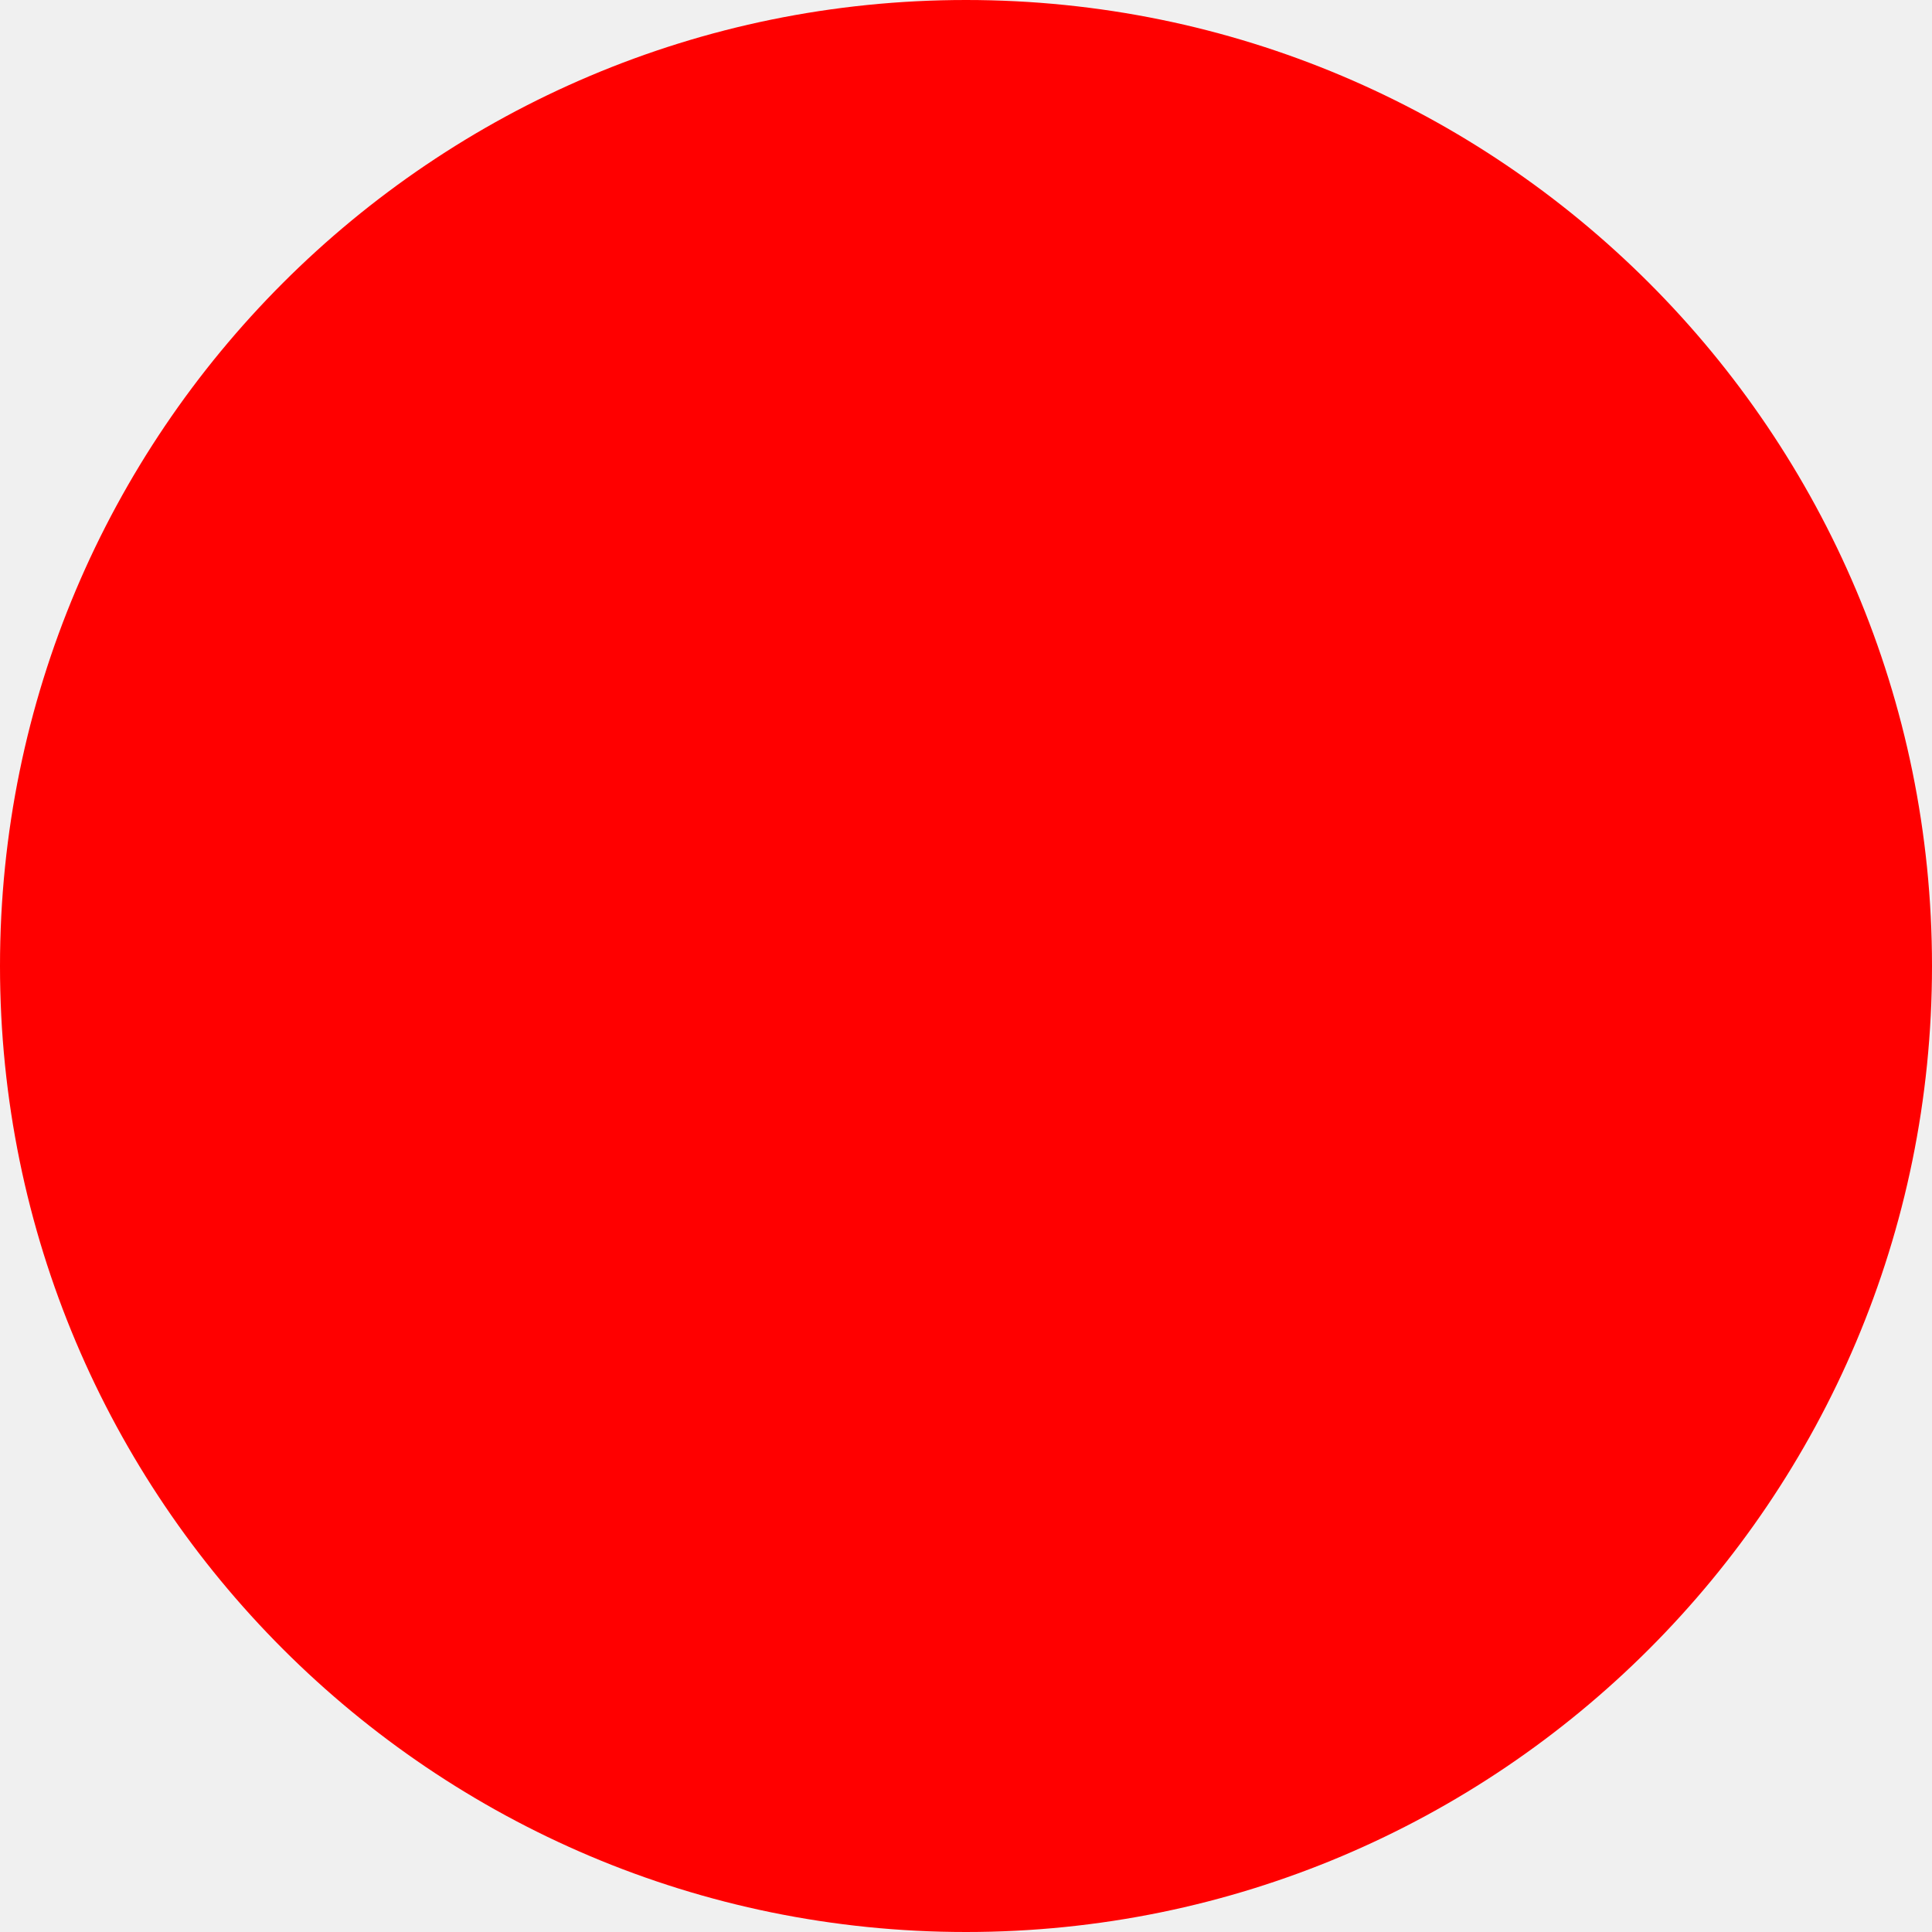
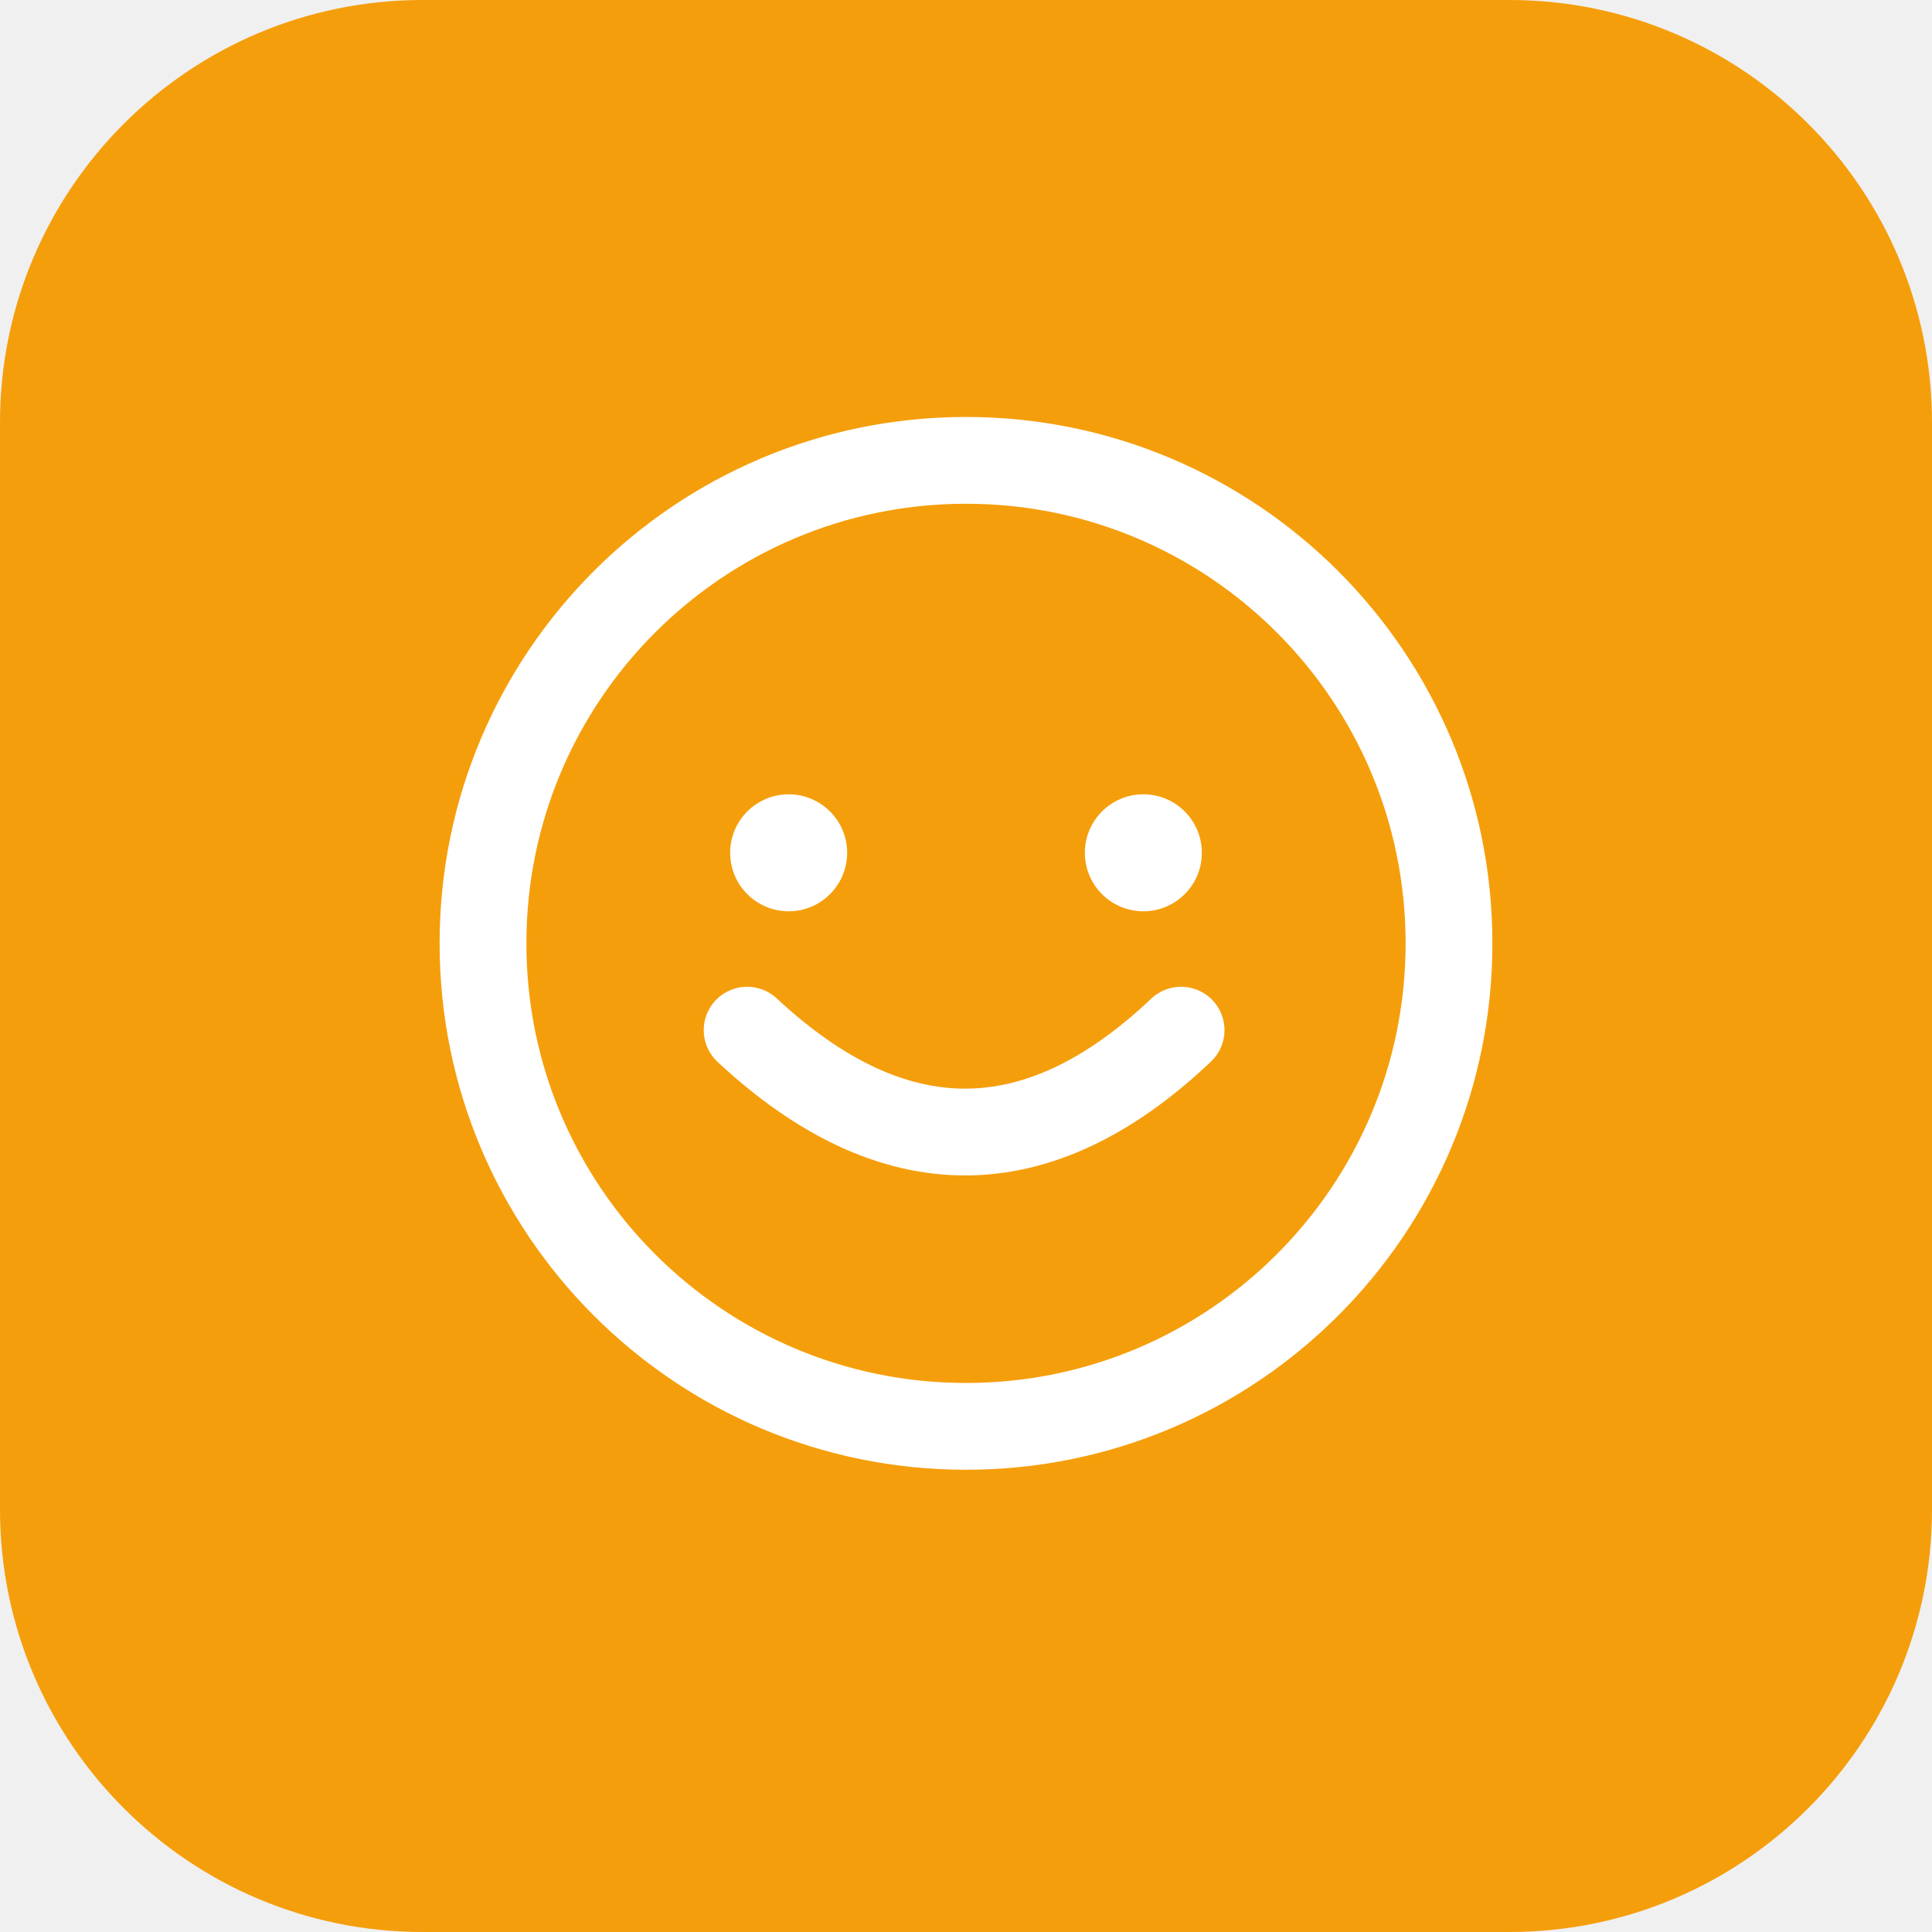
- <svg xmlns="http://www.w3.org/2000/svg" width="512" height="512">
-   <circle cx="256" cy="256" r="256" fill="red" />
+ <svg xmlns="http://www.w3.org/2000/svg" width="512" height="512" viewBox="0 0 512 512">
+   <rect width="512" height="512" rx="112" fill="#F59E0B" />
+   <circle cx="256" cy="250" r="128" stroke="#FFFFFF" stroke-width="23" fill="none" />
+   <circle cx="209" cy="226" r="15.5" fill="#FFFFFF" />
+   <circle cx="303" cy="226" r="15.5" fill="#FFFFFF" />
+   <path d="M198 273 Q256 327 313 273" stroke="#FFFFFF" stroke-width="23" stroke-linecap="round" fill="none" />
</svg>
